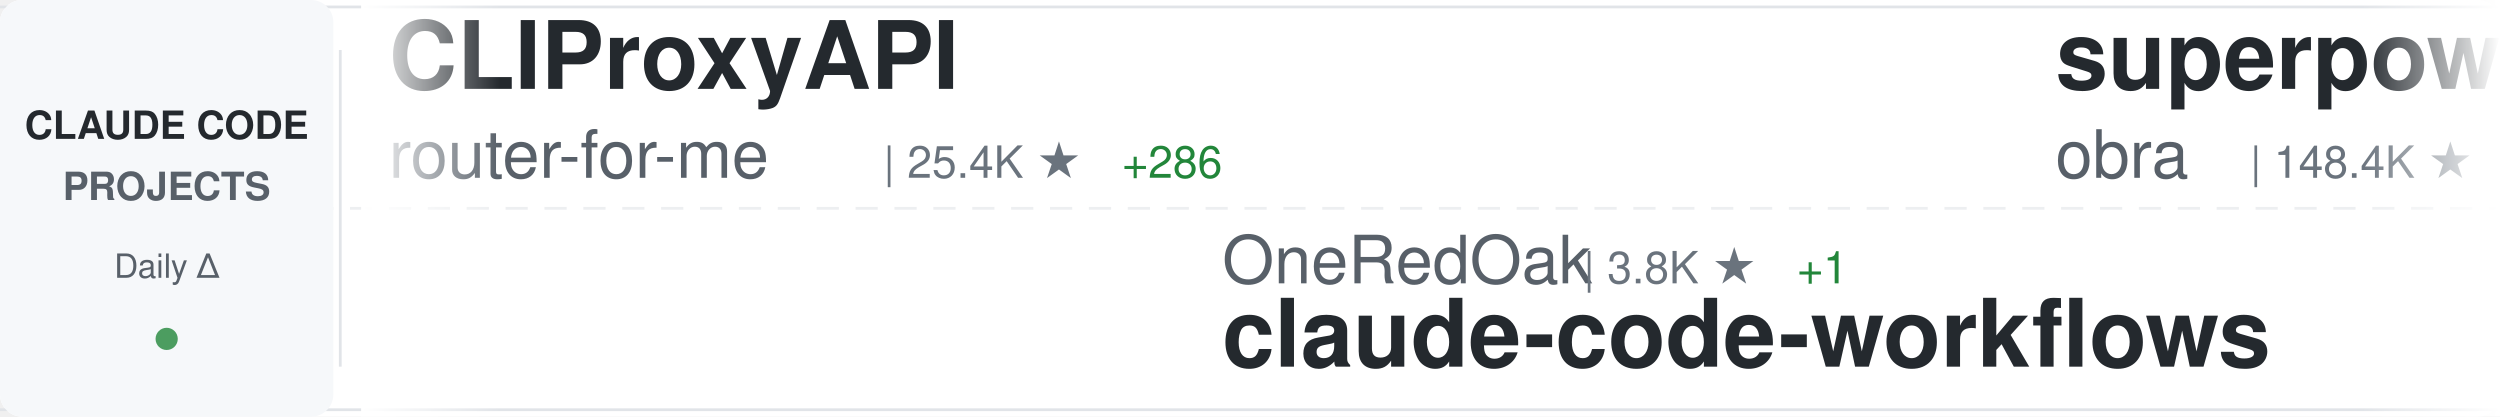
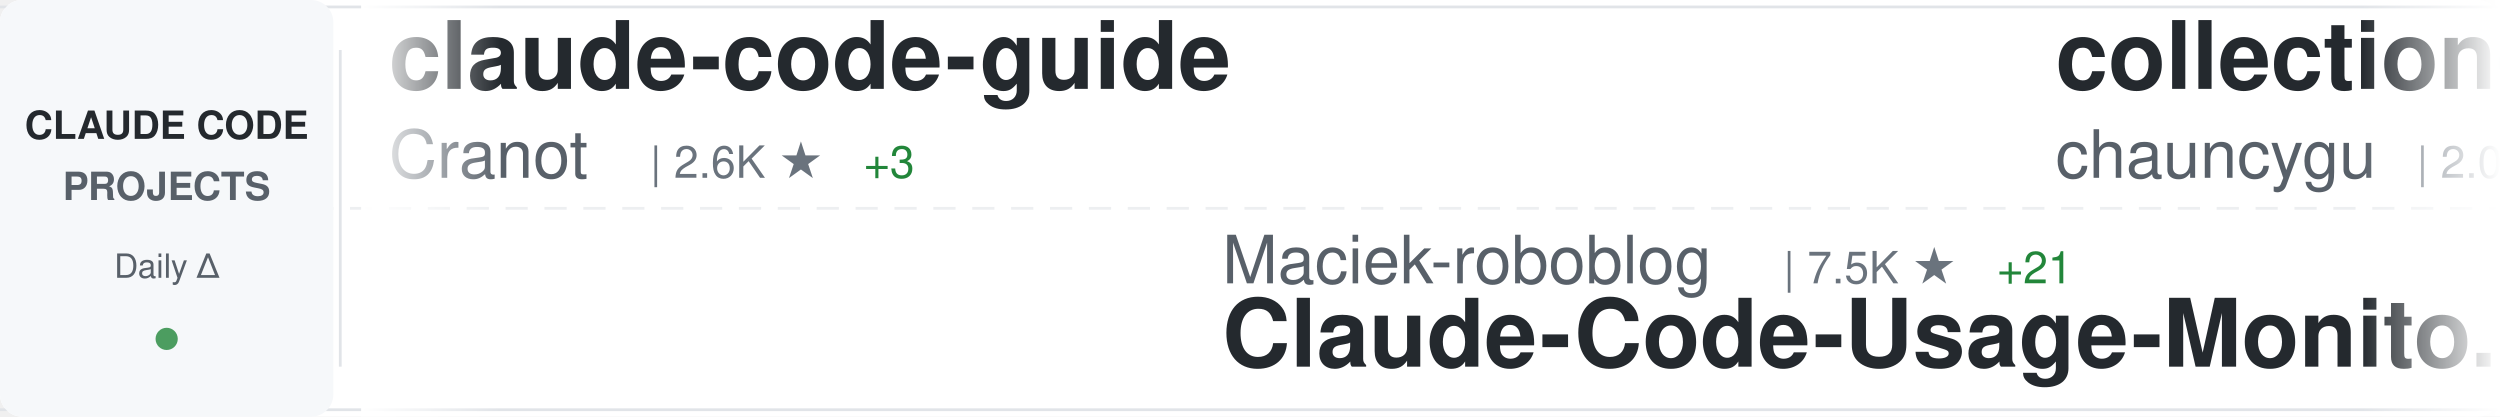
<svg xmlns="http://www.w3.org/2000/svg" width="900" height="150">
  <defs>
    <linearGradient id="awesomeLeftFade" x1="0%" y1="0%" x2="100%" y2="0%">
      <stop offset="0%" style="stop-color:#ffffff;stop-opacity:1" />
      <stop offset="100%" style="stop-color:#ffffff;stop-opacity:0" />
    </linearGradient>
    <linearGradient id="awesomeRightFade" x1="0%" y1="0%" x2="100%" y2="0%">
      <stop offset="0%" style="stop-color:#ffffff;stop-opacity:0" />
      <stop offset="100%" style="stop-color:#ffffff;stop-opacity:1" />
    </linearGradient>
  </defs>
  <rect width="900" height="150" fill="#ffffff" rx="8" />
  <rect x="0" y="2" width="900" height="1" fill="#e1e4e8" />
  <rect x="0" y="147" width="900" height="1" fill="#e1e4e8" />
  <line x1="0" y1="75" x2="900" y2="75" stroke="#e1e4e8" stroke-width="1" stroke-dasharray="8 6" opacity="0.6" />
  <rect x="0" y="0" width="120" height="150" fill="#f6f8fa" rx="8" />
  <text x="60" y="50" font-family="-apple-system, BlinkMacSystemFont, 'Segoe UI', Helvetica, Arial, sans-serif" font-size="14" font-weight="600" fill="#24292e" text-anchor="middle">CLAUDE CODE</text>
  <text x="60" y="72" font-family="-apple-system, BlinkMacSystemFont, 'Segoe UI', Helvetica, Arial, sans-serif" font-size="14" font-weight="600" fill="#586069" text-anchor="middle">PROJECTS</text>
  <text x="60" y="100" font-family="-apple-system, BlinkMacSystemFont, 'Segoe UI', Helvetica, Arial, sans-serif" font-size="12" font-weight="500" fill="#586069" text-anchor="middle">Daily Δ</text>
  <circle cx="60" cy="122" r="4" fill="#22863a" opacity="0.8" />
  <rect x="122" y="18" width="1" height="114" fill="#e1e4e8" />
  <clipPath id="awesomeTickerClip">
    <rect x="130" y="0" width="770" height="150" />
  </clipPath>
  <g clip-path="url(#awesomeTickerClip)">
    <g id="awesomeTickerItems">
      <animateTransform attributeName="transform" attributeType="XML" type="translate" from="0 0" to="-3000 0" dur="54s" repeatCount="indefinite" />
      <g transform="translate(0, 0)">
-         <text x="140" y="32" font-family="-apple-system, BlinkMacSystemFont, 'Segoe UI', Helvetica, Arial, sans-serif" font-size="34" font-weight="600" fill="#24292e">CLIProxyAPI</text>
-         <text x="140" y="64" font-family="-apple-system, BlinkMacSystemFont, 'Segoe UI', Helvetica, Arial, sans-serif" font-size="24" font-weight="400" fill="#586069">router-for-me</text>
-         <text x="318" y="64" font-family="-apple-system, BlinkMacSystemFont, 'Segoe UI', Helvetica, Arial, sans-serif" font-size="16" font-weight="500" fill="#6a737d">| 25.4K ★</text>
-         <text x="404" y="64" font-family="-apple-system, BlinkMacSystemFont, 'Segoe UI', Helvetica, Arial, sans-serif" font-size="16" font-weight="500" fill="#22863a"> +286</text>
+         <text x="140" y="32" font-family="-apple-system, BlinkMacSystemFont, 'Segoe UI', Helvetica, Arial, sans-serif" font-size="34" font-weight="600" fill="#24292e">claude-code-guide</text>
+         <text x="140" y="64" font-family="-apple-system, BlinkMacSystemFont, 'Segoe UI', Helvetica, Arial, sans-serif" font-size="24" font-weight="400" fill="#586069">Cranot</text>
+         <text x="234" y="64" font-family="-apple-system, BlinkMacSystemFont, 'Segoe UI', Helvetica, Arial, sans-serif" font-size="16" font-weight="500" fill="#6a737d">| 2.6K ★</text>
+         <text x="311" y="64" font-family="-apple-system, BlinkMacSystemFont, 'Segoe UI', Helvetica, Arial, sans-serif" font-size="16" font-weight="500" fill="#22863a"> +3</text>
      </g>
      <g transform="translate(300, 0)">
-         <text x="140" y="102" font-family="-apple-system, BlinkMacSystemFont, 'Segoe UI', Helvetica, Arial, sans-serif" font-size="24" font-weight="400" fill="#586069">OneRedOak</text>
-         <text x="270" y="102" font-family="-apple-system, BlinkMacSystemFont, 'Segoe UI', Helvetica, Arial, sans-serif" font-size="16" font-weight="500" fill="#6a737d">| 3.8K ★</text>
-         <text x="347" y="102" font-family="-apple-system, BlinkMacSystemFont, 'Segoe UI', Helvetica, Arial, sans-serif" font-size="16" font-weight="500" fill="#22863a"> +1</text>
-         <text x="140" y="132" font-family="-apple-system, BlinkMacSystemFont, 'Segoe UI', Helvetica, Arial, sans-serif" font-size="34" font-weight="600" fill="#24292e">claude-code-workflows</text>
-       </g>
-       <g transform="translate(600, 0)">
-         <text x="140" y="32" font-family="-apple-system, BlinkMacSystemFont, 'Segoe UI', Helvetica, Arial, sans-serif" font-size="34" font-weight="600" fill="#24292e">superpowers</text>
-         <text x="140" y="64" font-family="-apple-system, BlinkMacSystemFont, 'Segoe UI', Helvetica, Arial, sans-serif" font-size="24" font-weight="400" fill="#586069">obra</text>
-         <text x="210" y="64" font-family="-apple-system, BlinkMacSystemFont, 'Segoe UI', Helvetica, Arial, sans-serif" font-size="16" font-weight="500" fill="#6a737d">| 148.4K ★</text>
-         <text x="305" y="64" font-family="-apple-system, BlinkMacSystemFont, 'Segoe UI', Helvetica, Arial, sans-serif" font-size="16" font-weight="500" fill="#22863a"> +1.3K</text>
-       </g>
-       <g transform="translate(900, 0)">
-         <text x="140" y="102" font-family="-apple-system, BlinkMacSystemFont, 'Segoe UI', Helvetica, Arial, sans-serif" font-size="24" font-weight="400" fill="#586069">Alishahryar1</text>
-         <text x="306" y="102" font-family="-apple-system, BlinkMacSystemFont, 'Segoe UI', Helvetica, Arial, sans-serif" font-size="16" font-weight="500" fill="#6a737d">| 1.8K ★</text>
-         <text x="383" y="102" font-family="-apple-system, BlinkMacSystemFont, 'Segoe UI', Helvetica, Arial, sans-serif" font-size="16" font-weight="500" fill="#22863a"> +13</text>
-         <text x="140" y="132" font-family="-apple-system, BlinkMacSystemFont, 'Segoe UI', Helvetica, Arial, sans-serif" font-size="34" font-weight="600" fill="#24292e">free-claude-code</text>
-       </g>
-       <g transform="translate(1200, 0)">
-         <text x="140" y="32" font-family="-apple-system, BlinkMacSystemFont, 'Segoe UI', Helvetica, Arial, sans-serif" font-size="34" font-weight="600" fill="#24292e">cc-haha</text>
-         <text x="140" y="64" font-family="-apple-system, BlinkMacSystemFont, 'Segoe UI', Helvetica, Arial, sans-serif" font-size="24" font-weight="400" fill="#586069">NanmiCoder</text>
-         <text x="282" y="64" font-family="-apple-system, BlinkMacSystemFont, 'Segoe UI', Helvetica, Arial, sans-serif" font-size="16" font-weight="500" fill="#6a737d">| 5.9K ★</text>
-         <text x="359" y="64" font-family="-apple-system, BlinkMacSystemFont, 'Segoe UI', Helvetica, Arial, sans-serif" font-size="16" font-weight="500" fill="#22863a"> +56</text>
-       </g>
-       <g transform="translate(1500, 0)">
        <text x="140" y="102" font-family="-apple-system, BlinkMacSystemFont, 'Segoe UI', Helvetica, Arial, sans-serif" font-size="24" font-weight="400" fill="#586069">Maciek-roboblog</text>
        <text x="342" y="102" font-family="-apple-system, BlinkMacSystemFont, 'Segoe UI', Helvetica, Arial, sans-serif" font-size="16" font-weight="500" fill="#6a737d">| 7.5K ★</text>
        <text x="419" y="102" font-family="-apple-system, BlinkMacSystemFont, 'Segoe UI', Helvetica, Arial, sans-serif" font-size="16" font-weight="500" fill="#22863a"> +21</text>
        <text x="140" y="132" font-family="-apple-system, BlinkMacSystemFont, 'Segoe UI', Helvetica, Arial, sans-serif" font-size="34" font-weight="600" fill="#24292e">Claude-Code-Usage-Monito...</text>
      </g>
+       <g transform="translate(600, 0)">
+         <text x="140" y="32" font-family="-apple-system, BlinkMacSystemFont, 'Segoe UI', Helvetica, Arial, sans-serif" font-size="34" font-weight="600" fill="#24292e">collection-claude-code-s...</text>
+         <text x="140" y="64" font-family="-apple-system, BlinkMacSystemFont, 'Segoe UI', Helvetica, Arial, sans-serif" font-size="24" font-weight="400" fill="#586069">chauncygu</text>
+         <text x="270" y="64" font-family="-apple-system, BlinkMacSystemFont, 'Segoe UI', Helvetica, Arial, sans-serif" font-size="16" font-weight="500" fill="#6a737d">| 2.0K ★</text>
+         <text x="347" y="64" font-family="-apple-system, BlinkMacSystemFont, 'Segoe UI', Helvetica, Arial, sans-serif" font-size="16" font-weight="500" fill="#22863a"> +37</text>
+       </g>
+       <g transform="translate(900, 0)">
+         <text x="140" y="102" font-family="-apple-system, BlinkMacSystemFont, 'Segoe UI', Helvetica, Arial, sans-serif" font-size="24" font-weight="400" fill="#586069">anthropics</text>
+         <text x="282" y="102" font-family="-apple-system, BlinkMacSystemFont, 'Segoe UI', Helvetica, Arial, sans-serif" font-size="16" font-weight="500" fill="#6a737d">| 116.1K ★</text>
+         <text x="377" y="102" font-family="-apple-system, BlinkMacSystemFont, 'Segoe UI', Helvetica, Arial, sans-serif" font-size="16" font-weight="500" fill="#22863a"> +793</text>
+         <text x="140" y="132" font-family="-apple-system, BlinkMacSystemFont, 'Segoe UI', Helvetica, Arial, sans-serif" font-size="34" font-weight="600" fill="#24292e">skills</text>
+       </g>
+       <g transform="translate(1200, 0)">
+         <text x="140" y="32" font-family="-apple-system, BlinkMacSystemFont, 'Segoe UI', Helvetica, Arial, sans-serif" font-size="34" font-weight="600" fill="#24292e">claude-code-my-workflow</text>
+         <text x="140" y="64" font-family="-apple-system, BlinkMacSystemFont, 'Segoe UI', Helvetica, Arial, sans-serif" font-size="24" font-weight="400" fill="#586069">pedrohcgs</text>
+         <text x="270" y="64" font-family="-apple-system, BlinkMacSystemFont, 'Segoe UI', Helvetica, Arial, sans-serif" font-size="16" font-weight="500" fill="#6a737d">| 908 ★</text>
+         <text x="338" y="64" font-family="-apple-system, BlinkMacSystemFont, 'Segoe UI', Helvetica, Arial, sans-serif" font-size="16" font-weight="500" fill="#22863a"> +10</text>
+       </g>
+       <g transform="translate(1500, 0)">
+         <text x="140" y="102" font-family="-apple-system, BlinkMacSystemFont, 'Segoe UI', Helvetica, Arial, sans-serif" font-size="24" font-weight="400" fill="#586069">luyao618</text>
+         <text x="258" y="102" font-family="-apple-system, BlinkMacSystemFont, 'Segoe UI', Helvetica, Arial, sans-serif" font-size="16" font-weight="500" fill="#6a737d">| 1.1K ★</text>
+         <text x="335" y="102" font-family="-apple-system, BlinkMacSystemFont, 'Segoe UI', Helvetica, Arial, sans-serif" font-size="16" font-weight="500" fill="#22863a"> +18</text>
+         <text x="140" y="132" font-family="-apple-system, BlinkMacSystemFont, 'Segoe UI', Helvetica, Arial, sans-serif" font-size="34" font-weight="600" fill="#24292e">Claude-Code-Source-Study</text>
+       </g>
      <g transform="translate(1800, 0)">
-         <text x="140" y="32" font-family="-apple-system, BlinkMacSystemFont, 'Segoe UI', Helvetica, Arial, sans-serif" font-size="34" font-weight="600" fill="#24292e">claude-code</text>
-         <text x="140" y="64" font-family="-apple-system, BlinkMacSystemFont, 'Segoe UI', Helvetica, Arial, sans-serif" font-size="24" font-weight="400" fill="#586069">anthropics</text>
-         <text x="282" y="64" font-family="-apple-system, BlinkMacSystemFont, 'Segoe UI', Helvetica, Arial, sans-serif" font-size="16" font-weight="500" fill="#6a737d">| 113.0K ★</text>
-         <text x="377" y="64" font-family="-apple-system, BlinkMacSystemFont, 'Segoe UI', Helvetica, Arial, sans-serif" font-size="16" font-weight="500" fill="#22863a"> +401</text>
+         <text x="140" y="32" font-family="-apple-system, BlinkMacSystemFont, 'Segoe UI', Helvetica, Arial, sans-serif" font-size="34" font-weight="600" fill="#24292e">claude-code-system-promp...</text>
+         <text x="140" y="64" font-family="-apple-system, BlinkMacSystemFont, 'Segoe UI', Helvetica, Arial, sans-serif" font-size="24" font-weight="400" fill="#586069">Piebald-AI</text>
+         <text x="282" y="64" font-family="-apple-system, BlinkMacSystemFont, 'Segoe UI', Helvetica, Arial, sans-serif" font-size="16" font-weight="500" fill="#6a737d">| 8.6K ★</text>
+         <text x="359" y="64" font-family="-apple-system, BlinkMacSystemFont, 'Segoe UI', Helvetica, Arial, sans-serif" font-size="16" font-weight="500" fill="#22863a"> +41</text>
      </g>
      <g transform="translate(2100, 0)">
-         <text x="140" y="102" font-family="-apple-system, BlinkMacSystemFont, 'Segoe UI', Helvetica, Arial, sans-serif" font-size="24" font-weight="400" fill="#586069">shareAI-lab</text>
-         <text x="294" y="102" font-family="-apple-system, BlinkMacSystemFont, 'Segoe UI', Helvetica, Arial, sans-serif" font-size="16" font-weight="500" fill="#6a737d">| 52.2K ★</text>
-         <text x="380" y="102" font-family="-apple-system, BlinkMacSystemFont, 'Segoe UI', Helvetica, Arial, sans-serif" font-size="16" font-weight="500" fill="#22863a"> +489</text>
-         <text x="140" y="132" font-family="-apple-system, BlinkMacSystemFont, 'Segoe UI', Helvetica, Arial, sans-serif" font-size="34" font-weight="600" fill="#24292e">learn-claude-code</text>
+         <text x="140" y="102" font-family="-apple-system, BlinkMacSystemFont, 'Segoe UI', Helvetica, Arial, sans-serif" font-size="24" font-weight="400" fill="#586069">Windy3f3f3f3f</text>
+         <text x="318" y="102" font-family="-apple-system, BlinkMacSystemFont, 'Segoe UI', Helvetica, Arial, sans-serif" font-size="16" font-weight="500" fill="#6a737d">| 1.8K ★</text>
+         <text x="395" y="102" font-family="-apple-system, BlinkMacSystemFont, 'Segoe UI', Helvetica, Arial, sans-serif" font-size="16" font-weight="500" fill="#22863a"> +34</text>
+         <text x="140" y="132" font-family="-apple-system, BlinkMacSystemFont, 'Segoe UI', Helvetica, Arial, sans-serif" font-size="34" font-weight="600" fill="#24292e">how-claude-code-works</text>
      </g>
      <g transform="translate(2400, 0)">
-         <text x="140" y="32" font-family="-apple-system, BlinkMacSystemFont, 'Segoe UI', Helvetica, Arial, sans-serif" font-size="34" font-weight="600" fill="#24292e">free-code</text>
-         <text x="140" y="64" font-family="-apple-system, BlinkMacSystemFont, 'Segoe UI', Helvetica, Arial, sans-serif" font-size="24" font-weight="400" fill="#586069">paoloanzn</text>
-         <text x="270" y="64" font-family="-apple-system, BlinkMacSystemFont, 'Segoe UI', Helvetica, Arial, sans-serif" font-size="16" font-weight="500" fill="#6a737d">| 7.7K ★</text>
+         <text x="140" y="32" font-family="-apple-system, BlinkMacSystemFont, 'Segoe UI', Helvetica, Arial, sans-serif" font-size="34" font-weight="600" fill="#24292e">claude-code-source</text>
+         <text x="140" y="64" font-family="-apple-system, BlinkMacSystemFont, 'Segoe UI', Helvetica, Arial, sans-serif" font-size="24" font-weight="400" fill="#586069">JrCx7scC</text>
+         <text x="258" y="64" font-family="-apple-system, BlinkMacSystemFont, 'Segoe UI', Helvetica, Arial, sans-serif" font-size="16" font-weight="500" fill="#6a737d">| 336 ★</text>
+         <text x="326" y="64" font-family="-apple-system, BlinkMacSystemFont, 'Segoe UI', Helvetica, Arial, sans-serif" font-size="16" font-weight="500" fill="#22863a"> +2</text>
+       </g>
+       <g transform="translate(2700, 0)">
+         <text x="140" y="102" font-family="-apple-system, BlinkMacSystemFont, 'Segoe UI', Helvetica, Arial, sans-serif" font-size="24" font-weight="400" fill="#586069">Onewon</text>
+         <text x="234" y="102" font-family="-apple-system, BlinkMacSystemFont, 'Segoe UI', Helvetica, Arial, sans-serif" font-size="16" font-weight="500" fill="#6a737d">| 172 ★</text>
+         <text x="140" y="132" font-family="-apple-system, BlinkMacSystemFont, 'Segoe UI', Helvetica, Arial, sans-serif" font-size="34" font-weight="600" fill="#24292e">claude-code</text>
+       </g>
+       <g transform="translate(3000, 0)">
+         <text x="140" y="32" font-family="-apple-system, BlinkMacSystemFont, 'Segoe UI', Helvetica, Arial, sans-serif" font-size="34" font-weight="600" fill="#24292e">claude-code-guide</text>
+         <text x="140" y="64" font-family="-apple-system, BlinkMacSystemFont, 'Segoe UI', Helvetica, Arial, sans-serif" font-size="24" font-weight="400" fill="#586069">Cranot</text>
+         <text x="234" y="64" font-family="-apple-system, BlinkMacSystemFont, 'Segoe UI', Helvetica, Arial, sans-serif" font-size="16" font-weight="500" fill="#6a737d">| 2.6K ★</text>
+         <text x="311" y="64" font-family="-apple-system, BlinkMacSystemFont, 'Segoe UI', Helvetica, Arial, sans-serif" font-size="16" font-weight="500" fill="#22863a"> +3</text>
+       </g>
+       <g transform="translate(3300, 0)">
+         <text x="140" y="102" font-family="-apple-system, BlinkMacSystemFont, 'Segoe UI', Helvetica, Arial, sans-serif" font-size="24" font-weight="400" fill="#586069">Maciek-roboblog</text>
+         <text x="342" y="102" font-family="-apple-system, BlinkMacSystemFont, 'Segoe UI', Helvetica, Arial, sans-serif" font-size="16" font-weight="500" fill="#6a737d">| 7.5K ★</text>
+         <text x="419" y="102" font-family="-apple-system, BlinkMacSystemFont, 'Segoe UI', Helvetica, Arial, sans-serif" font-size="16" font-weight="500" fill="#22863a"> +21</text>
+         <text x="140" y="132" font-family="-apple-system, BlinkMacSystemFont, 'Segoe UI', Helvetica, Arial, sans-serif" font-size="34" font-weight="600" fill="#24292e">Claude-Code-Usage-Monito...</text>
+       </g>
+       <g transform="translate(3600, 0)">
+         <text x="140" y="32" font-family="-apple-system, BlinkMacSystemFont, 'Segoe UI', Helvetica, Arial, sans-serif" font-size="34" font-weight="600" fill="#24292e">collection-claude-code-s...</text>
+         <text x="140" y="64" font-family="-apple-system, BlinkMacSystemFont, 'Segoe UI', Helvetica, Arial, sans-serif" font-size="24" font-weight="400" fill="#586069">chauncygu</text>
+         <text x="270" y="64" font-family="-apple-system, BlinkMacSystemFont, 'Segoe UI', Helvetica, Arial, sans-serif" font-size="16" font-weight="500" fill="#6a737d">| 2.0K ★</text>
        <text x="347" y="64" font-family="-apple-system, BlinkMacSystemFont, 'Segoe UI', Helvetica, Arial, sans-serif" font-size="16" font-weight="500" fill="#22863a"> +37</text>
      </g>
-       <g transform="translate(2700, 0)">
-         <text x="140" y="102" font-family="-apple-system, BlinkMacSystemFont, 'Segoe UI', Helvetica, Arial, sans-serif" font-size="24" font-weight="400" fill="#586069">https-deeplearning-ai</text>
-         <text x="414" y="102" font-family="-apple-system, BlinkMacSystemFont, 'Segoe UI', Helvetica, Arial, sans-serif" font-size="16" font-weight="500" fill="#6a737d">| 483 ★</text>
-         <text x="482" y="102" font-family="-apple-system, BlinkMacSystemFont, 'Segoe UI', Helvetica, Arial, sans-serif" font-size="16" font-weight="500" fill="#22863a"> +1</text>
-         <text x="140" y="132" font-family="-apple-system, BlinkMacSystemFont, 'Segoe UI', Helvetica, Arial, sans-serif" font-size="34" font-weight="600" fill="#24292e">sc-claude-code-files</text>
-       </g>
-       <g transform="translate(3000, 0)">
-         <text x="140" y="32" font-family="-apple-system, BlinkMacSystemFont, 'Segoe UI', Helvetica, Arial, sans-serif" font-size="34" font-weight="600" fill="#24292e">CLIProxyAPI</text>
-         <text x="140" y="64" font-family="-apple-system, BlinkMacSystemFont, 'Segoe UI', Helvetica, Arial, sans-serif" font-size="24" font-weight="400" fill="#586069">router-for-me</text>
-         <text x="318" y="64" font-family="-apple-system, BlinkMacSystemFont, 'Segoe UI', Helvetica, Arial, sans-serif" font-size="16" font-weight="500" fill="#6a737d">| 25.4K ★</text>
-         <text x="404" y="64" font-family="-apple-system, BlinkMacSystemFont, 'Segoe UI', Helvetica, Arial, sans-serif" font-size="16" font-weight="500" fill="#22863a"> +286</text>
-       </g>
-       <g transform="translate(3300, 0)">
-         <text x="140" y="102" font-family="-apple-system, BlinkMacSystemFont, 'Segoe UI', Helvetica, Arial, sans-serif" font-size="24" font-weight="400" fill="#586069">OneRedOak</text>
-         <text x="270" y="102" font-family="-apple-system, BlinkMacSystemFont, 'Segoe UI', Helvetica, Arial, sans-serif" font-size="16" font-weight="500" fill="#6a737d">| 3.8K ★</text>
-         <text x="347" y="102" font-family="-apple-system, BlinkMacSystemFont, 'Segoe UI', Helvetica, Arial, sans-serif" font-size="16" font-weight="500" fill="#22863a"> +1</text>
-         <text x="140" y="132" font-family="-apple-system, BlinkMacSystemFont, 'Segoe UI', Helvetica, Arial, sans-serif" font-size="34" font-weight="600" fill="#24292e">claude-code-workflows</text>
-       </g>
-       <g transform="translate(3600, 0)">
-         <text x="140" y="32" font-family="-apple-system, BlinkMacSystemFont, 'Segoe UI', Helvetica, Arial, sans-serif" font-size="34" font-weight="600" fill="#24292e">superpowers</text>
-         <text x="140" y="64" font-family="-apple-system, BlinkMacSystemFont, 'Segoe UI', Helvetica, Arial, sans-serif" font-size="24" font-weight="400" fill="#586069">obra</text>
-         <text x="210" y="64" font-family="-apple-system, BlinkMacSystemFont, 'Segoe UI', Helvetica, Arial, sans-serif" font-size="16" font-weight="500" fill="#6a737d">| 148.4K ★</text>
-         <text x="305" y="64" font-family="-apple-system, BlinkMacSystemFont, 'Segoe UI', Helvetica, Arial, sans-serif" font-size="16" font-weight="500" fill="#22863a"> +1.3K</text>
-       </g>
      <g transform="translate(3900, 0)">
-         <text x="140" y="102" font-family="-apple-system, BlinkMacSystemFont, 'Segoe UI', Helvetica, Arial, sans-serif" font-size="24" font-weight="400" fill="#586069">Alishahryar1</text>
-         <text x="306" y="102" font-family="-apple-system, BlinkMacSystemFont, 'Segoe UI', Helvetica, Arial, sans-serif" font-size="16" font-weight="500" fill="#6a737d">| 1.8K ★</text>
-         <text x="383" y="102" font-family="-apple-system, BlinkMacSystemFont, 'Segoe UI', Helvetica, Arial, sans-serif" font-size="16" font-weight="500" fill="#22863a"> +13</text>
-         <text x="140" y="132" font-family="-apple-system, BlinkMacSystemFont, 'Segoe UI', Helvetica, Arial, sans-serif" font-size="34" font-weight="600" fill="#24292e">free-claude-code</text>
+         <text x="140" y="102" font-family="-apple-system, BlinkMacSystemFont, 'Segoe UI', Helvetica, Arial, sans-serif" font-size="24" font-weight="400" fill="#586069">anthropics</text>
+         <text x="282" y="102" font-family="-apple-system, BlinkMacSystemFont, 'Segoe UI', Helvetica, Arial, sans-serif" font-size="16" font-weight="500" fill="#6a737d">| 116.1K ★</text>
+         <text x="377" y="102" font-family="-apple-system, BlinkMacSystemFont, 'Segoe UI', Helvetica, Arial, sans-serif" font-size="16" font-weight="500" fill="#22863a"> +793</text>
+         <text x="140" y="132" font-family="-apple-system, BlinkMacSystemFont, 'Segoe UI', Helvetica, Arial, sans-serif" font-size="34" font-weight="600" fill="#24292e">skills</text>
      </g>
    </g>
  </g>
  <rect x="130" y="0" width="50" height="150" fill="url(#awesomeLeftFade)" />
  <rect x="850" y="0" width="50" height="150" fill="url(#awesomeRightFade)" />
</svg>
